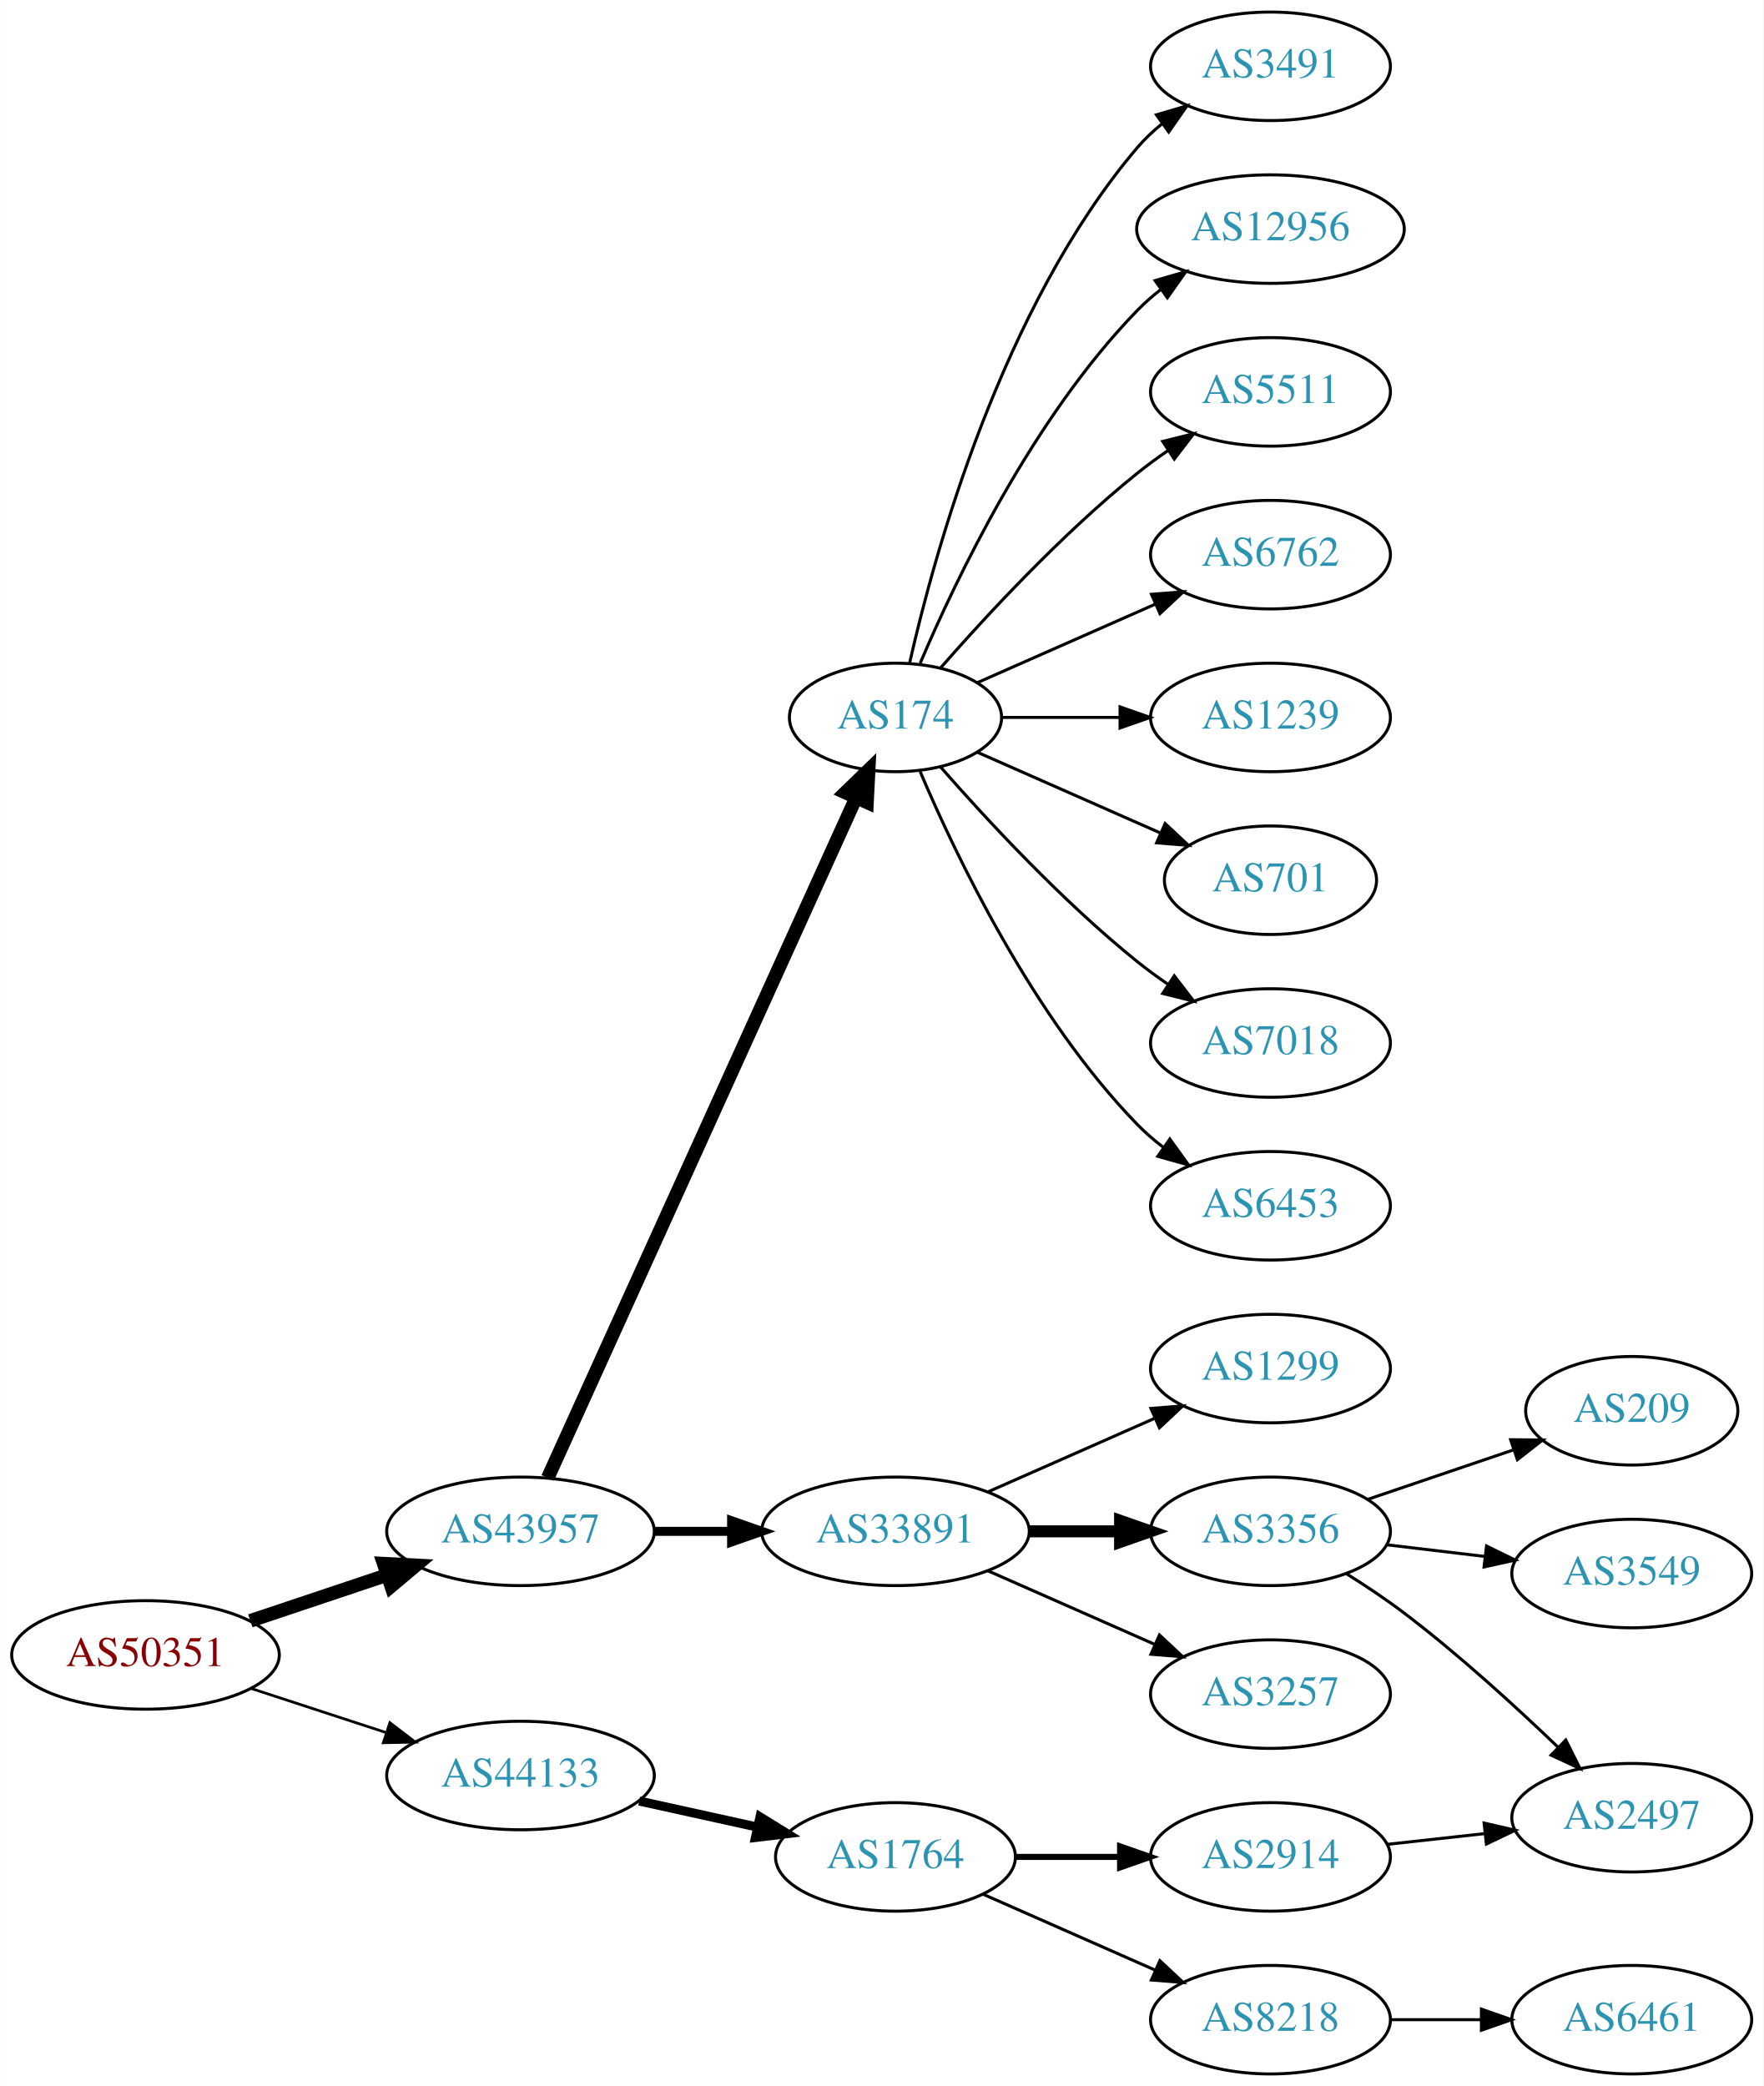
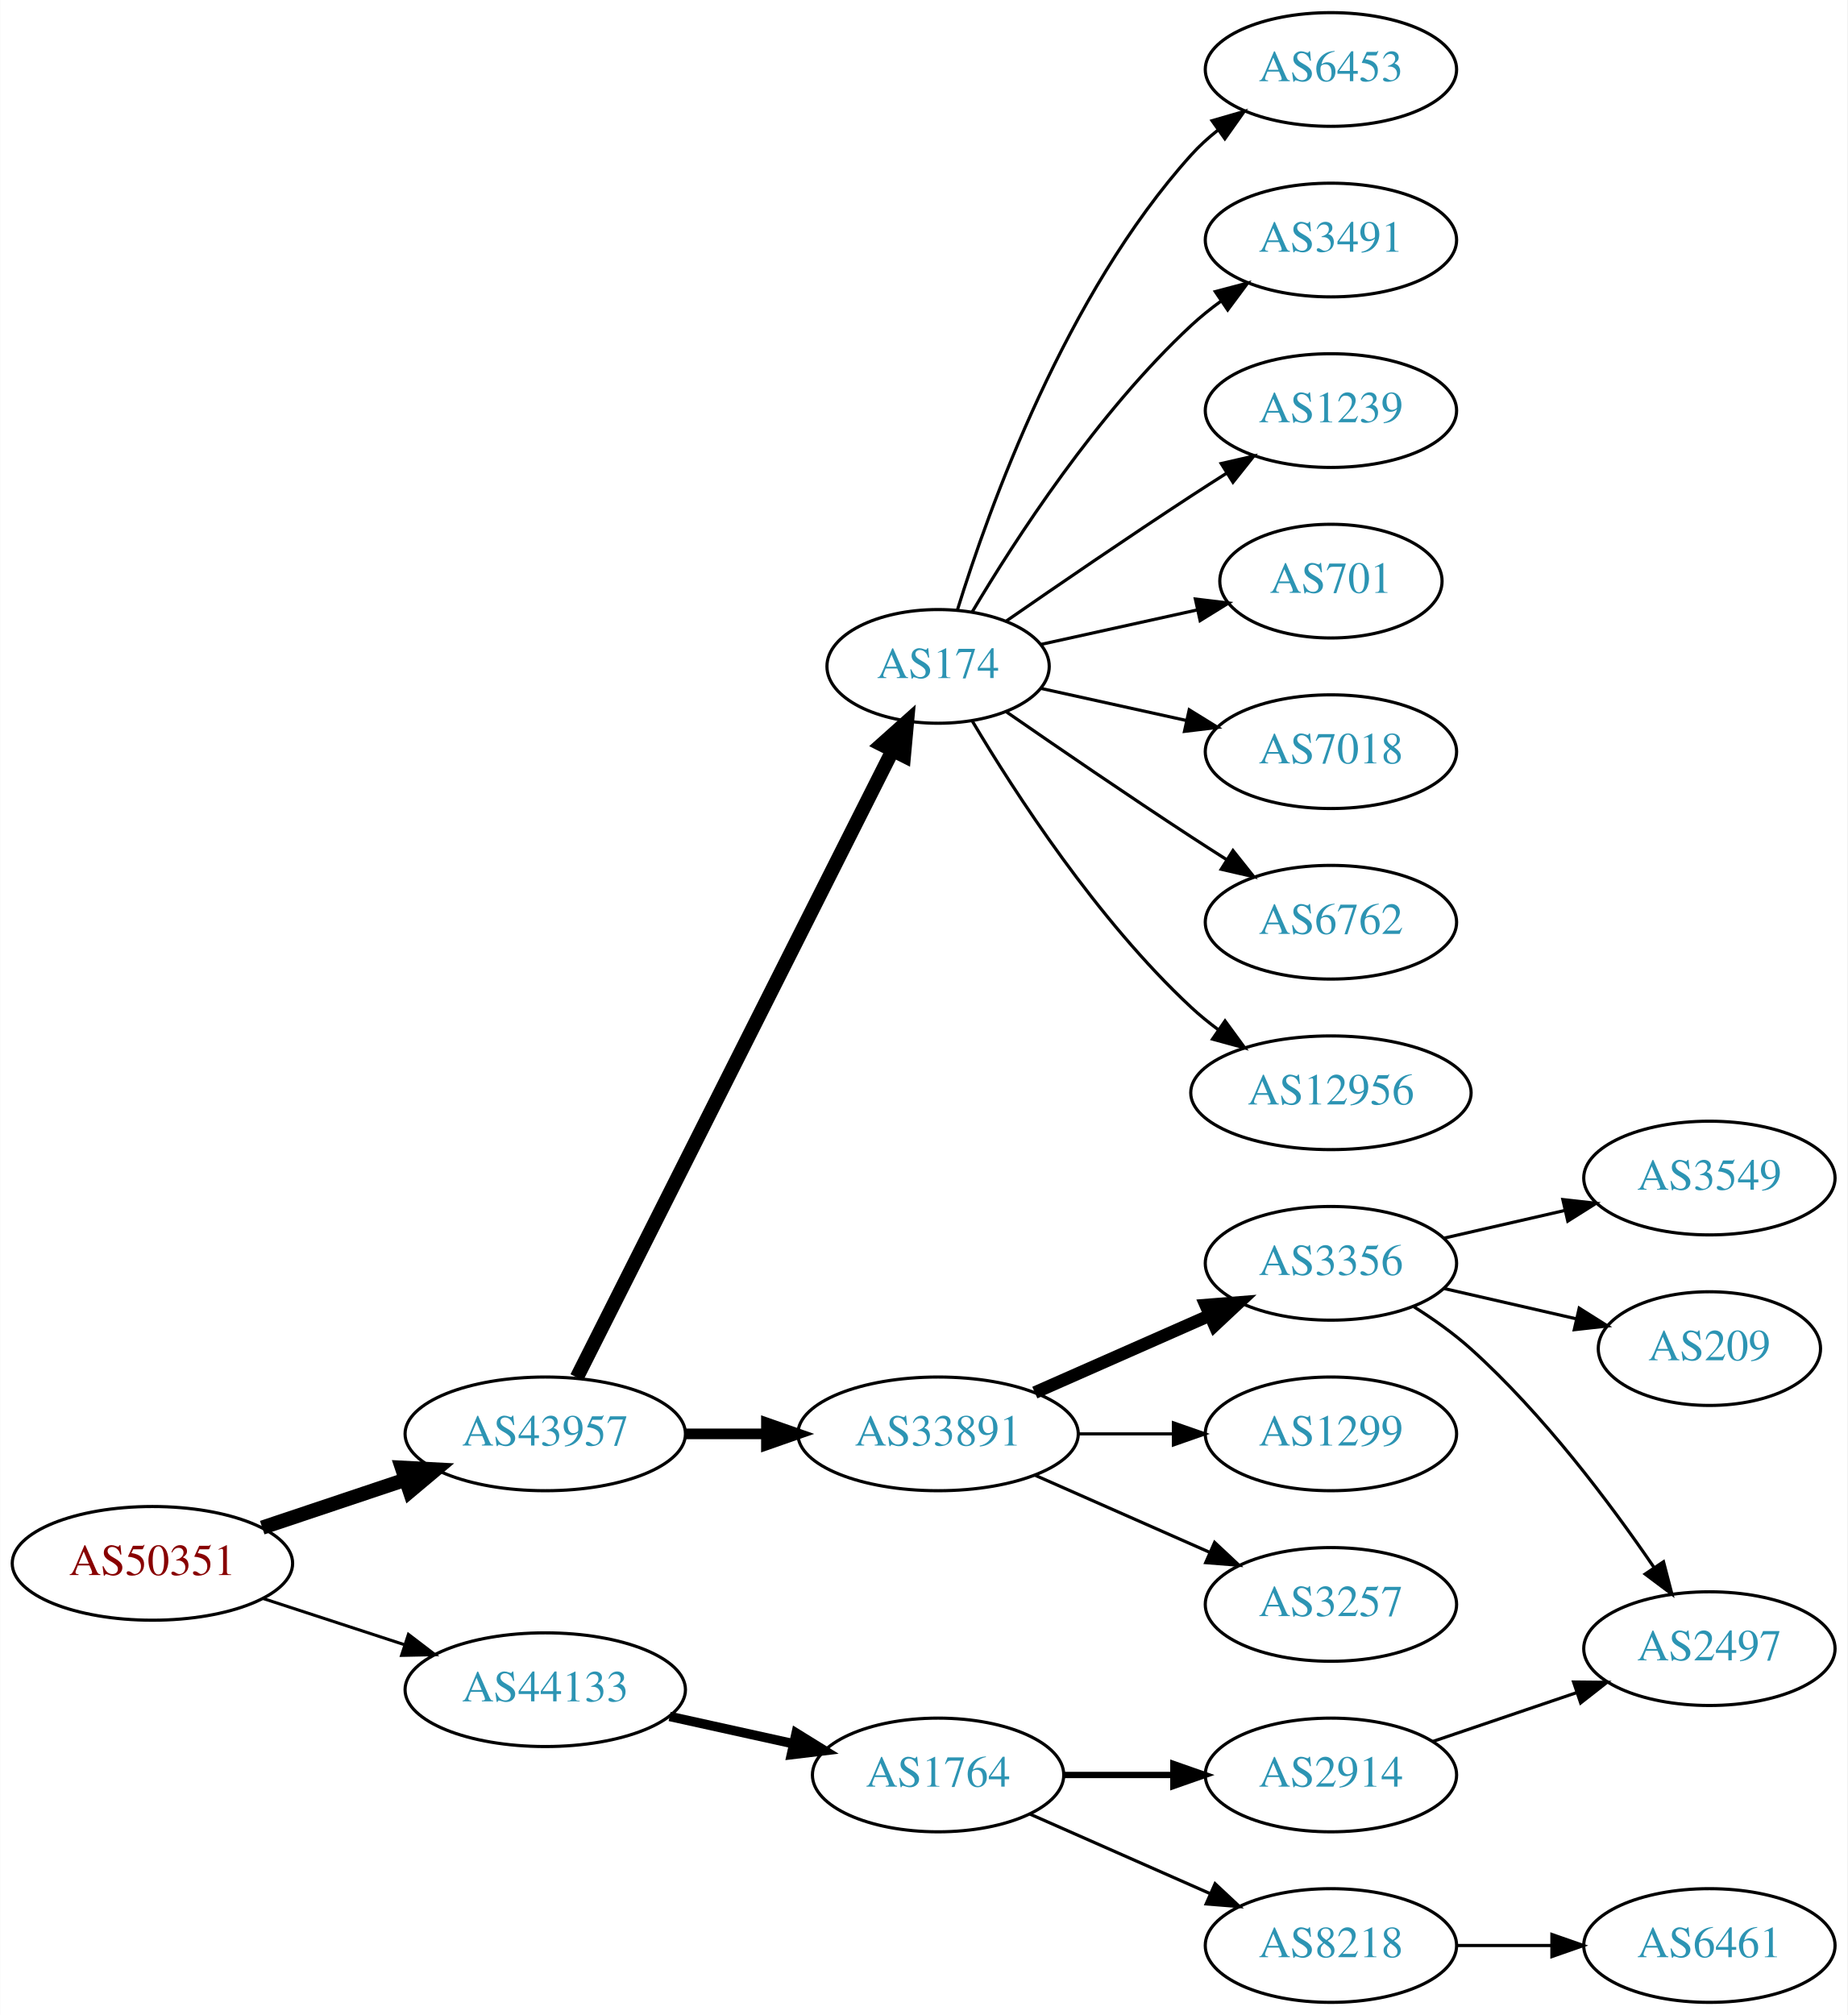
- <svg xmlns="http://www.w3.org/2000/svg" xmlns:xlink="http://www.w3.org/1999/xlink" width="585pt" height="692pt" viewBox="0.00 0.00 584.86 692.00">
-   <g id="graph0" class="graph" transform="scale(1 1) rotate(0) translate(4 688)">
-     <polygon fill="white" stroke="none" points="-4,4 -4,-688 580.862,-688 580.862,4 -4,4" />
+ <svg xmlns="http://www.w3.org/2000/svg" xmlns:xlink="http://www.w3.org/1999/xlink" width="585pt" height="638pt" viewBox="0.00 0.00 584.86 638.00">
+   <g id="graph0" class="graph" transform="scale(1 1) rotate(0) translate(4 634)">
+     <polygon fill="white" stroke="none" points="-4,4 -4,-634 580.862,-634 580.862,4 -4,4" />
    <g id="node1" class="node">
      <g id="a_node1">
        <a xlink:href="/asn/50351" xlink:title="AS50351 ~ card complete Service Bank AG [AT]">
          <ellipse fill="#ffffff" stroke="black" cx="44.196" cy="-139" rx="44.393" ry="18" />
          <text text-anchor="middle" x="44.196" y="-135.3" font-family="Times,serif" font-size="14.00" fill="#880000">AS50351</text>
        </a>
      </g>
    </g>
    <g id="node2" class="node">
      <g id="a_node2">
        <a xlink:href="/asn/43957" xlink:title="AS43957 ~ WNT Telecommunication GmbH [AT]">
          <ellipse fill="#ffffff" stroke="black" cx="168.588" cy="-180" rx="44.393" ry="18" />
          <text text-anchor="middle" x="168.588" y="-176.3" font-family="Times,serif" font-size="14.00" fill="#2c94b3">AS43957</text>
        </a>
      </g>
    </g>
    <g id="edge1" class="edge">
      <path fill="none" stroke="black" stroke-width="4.5" d="M78.964,-150.312C93.01,-155.017 109.488,-160.537 124.399,-165.532" />
      <polygon fill="black" stroke="black" stroke-width="4.5" points="123.197,-169.282 133.93,-168.725 125.699,-161.815 123.197,-169.282" />
    </g>
    <g id="node3" class="node">
      <g id="a_node3">
        <a xlink:href="/asn/44133" xlink:title="AS44133 ~ IPAX OG [AT]">
          <ellipse fill="#ffffff" stroke="black" cx="168.588" cy="-99" rx="44.393" ry="18" />
          <text text-anchor="middle" x="168.588" y="-95.3" font-family="Times,serif" font-size="14.00" fill="#2c94b3">AS44133</text>
        </a>
      </g>
    </g>
    <g id="edge2" class="edge">
-       <path fill="none" stroke="black" stroke-width="0.9" d="M79.289,-127.858C93.082,-123.35 109.177,-118.09 123.819,-113.305" />
-       <polygon fill="black" stroke="black" stroke-width="0.9" points="125.26,-116.516 133.678,-110.082 123.085,-109.862 125.26,-116.516" />
+       <path fill="none" stroke="black" stroke-width="0.964" d="M79.289,-127.858C93.082,-123.35 109.177,-118.09 123.819,-113.305" />
+       <polygon fill="black" stroke="black" stroke-width="0.964" points="125.26,-116.516 133.678,-110.082 123.085,-109.862 125.26,-116.516" />
    </g>
    <g id="node4" class="node">
      <g id="a_node4">
        <a xlink:href="/asn/174" xlink:title="AS174 ~ Cogent Communications [US]">
-           <ellipse fill="#ffffff" stroke="black" cx="292.98" cy="-450" rx="35.194" ry="18" />
-           <text text-anchor="middle" x="292.98" y="-446.3" font-family="Times,serif" font-size="14.00" fill="#2c94b3">AS174</text>
+           <ellipse fill="#ffffff" stroke="black" cx="292.98" cy="-423" rx="35.194" ry="18" />
+           <text text-anchor="middle" x="292.98" y="-419.3" font-family="Times,serif" font-size="14.00" fill="#2c94b3">AS174</text>
        </a>
      </g>
    </g>
    <g id="edge3" class="edge">
-       <path fill="none" stroke="black" stroke-width="4.5" d="M177.619,-197.715C198.546,-243.882 254.859,-368.108 279.803,-423.135" />
-       <polygon fill="black" stroke="black" stroke-width="4.5" points="276.364,-425.088 284.079,-432.57 283.537,-421.837 276.364,-425.088" />
+       <path fill="none" stroke="black" stroke-width="4.5" d="M178.588,-197.868C199.859,-240.101 253.335,-346.272 278.496,-396.227" />
+       <polygon fill="black" stroke="black" stroke-width="4.5" points="275.117,-398.273 283.132,-405.433 282.151,-394.731 275.117,-398.273" />
    </g>
    <g id="node5" class="node">
      <g id="a_node5">
        <a xlink:href="/asn/33891" xlink:title="AS33891 ~ CORE-BACKBONE GMBH GLOBAL NETWORK [DE]">
          <ellipse fill="#ffffff" stroke="black" cx="292.98" cy="-180" rx="44.393" ry="18" />
          <text text-anchor="middle" x="292.98" y="-176.3" font-family="Times,serif" font-size="14.00" fill="#2c94b3">AS33891</text>
        </a>
      </g>
    </g>
    <g id="edge4" class="edge">
-       <path fill="none" stroke="black" stroke-width="3" d="M213.084,-180C221.29,-180 229.961,-180 238.434,-180" />
-       <polygon fill="black" stroke="black" stroke-width="3" points="238.625,-183.5 248.625,-180 238.625,-176.5 238.625,-183.5" />
-     </g>
-     <g id="node20" class="node">
-       <g id="a_node20">
+       <path fill="none" stroke="black" stroke-width="3.375" d="M213.084,-180C221.29,-180 229.961,-180 238.434,-180" />
+       <polygon fill="black" stroke="black" stroke-width="3.375" points="238.625,-183.5 248.625,-180 238.625,-176.5 238.625,-183.5" />
+     </g>
+     <g id="node19" class="node">
+       <g id="a_node19">
        <a xlink:href="/asn/1764" xlink:title="AS1764 ~ NEXTLAYER-AS [AT]">
          <ellipse fill="#ffffff" stroke="black" cx="292.98" cy="-72" rx="39.794" ry="18" />
          <text text-anchor="middle" x="292.98" y="-68.3" font-family="Times,serif" font-size="14.00" fill="#2c94b3">AS1764</text>
        </a>
      </g>
    </g>
-     <g id="edge19" class="edge">
+     <g id="edge18" class="edge">
      <path fill="none" stroke="black" stroke-width="3" d="M207.978,-90.531C220.369,-87.798 234.216,-84.743 247.036,-81.915" />
      <polygon fill="black" stroke="black" stroke-width="3" points="248.04,-85.278 257.051,-79.706 246.532,-78.442 248.04,-85.278" />
    </g>
+     <g id="node6" class="node">
+       <g id="a_node6">
+         <a xlink:href="/asn/6453" xlink:title="AS6453 ~ TATA COMMUNICATIONS (AMERICA) INC [US]">
+           <ellipse fill="#ffffff" stroke="black" cx="417.373" cy="-612" rx="39.794" ry="18" />
+           <text text-anchor="middle" x="417.373" y="-608.3" font-family="Times,serif" font-size="14.00" fill="#2c94b3">AS6453</text>
+         </a>
+       </g>
+     </g>
+     <g id="edge5" class="edge">
+       <path fill="none" stroke="black" d="M299.118,-440.94C309.021,-472.979 333.359,-540.812 373.176,-585 375.693,-587.792 378.564,-590.401 381.603,-592.812" />
+       <polygon fill="black" stroke="black" points="379.732,-595.776 389.911,-598.715 383.786,-590.07 379.732,-595.776" />
+     </g>
+     <g id="node7" class="node">
+       <g id="a_node7">
+         <a xlink:href="/asn/3491" xlink:title="AS3491 ~ PCCW Global, Inc. [US]">
+           <ellipse fill="#ffffff" stroke="black" cx="417.373" cy="-558" rx="39.794" ry="18" />
+           <text text-anchor="middle" x="417.373" y="-554.3" font-family="Times,serif" font-size="14.00" fill="#2c94b3">AS3491</text>
+         </a>
+       </g>
+     </g>
+     <g id="edge6" class="edge">
+       <path fill="none" stroke="black" d="M303.793,-440.279C317.299,-463.011 343.359,-503.314 373.176,-531 376.083,-533.699 379.296,-536.28 382.62,-538.703" />
+       <polygon fill="black" stroke="black" points="380.755,-541.667 390.998,-544.375 384.679,-535.87 380.755,-541.667" />
+     </g>
+     <g id="node8" class="node">
+       <g id="a_node8">
+         <a xlink:href="/asn/1239" xlink:title="AS1239 ~ Sprint [US]">
+           <ellipse fill="#ffffff" stroke="black" cx="417.373" cy="-504" rx="39.794" ry="18" />
+           <text text-anchor="middle" x="417.373" y="-500.3" font-family="Times,serif" font-size="14.00" fill="#2c94b3">AS1239</text>
+         </a>
+       </g>
+     </g>
+     <g id="edge7" class="edge">
+       <path fill="none" stroke="black" d="M314.671,-437.44C330.563,-448.449 353.113,-463.897 373.176,-477 376.758,-479.339 380.529,-481.759 384.289,-484.144" />
+       <polygon fill="black" stroke="black" points="382.623,-487.231 392.95,-489.596 386.352,-481.307 382.623,-487.231" />
+     </g>
    <g id="node9" class="node">
      <g id="a_node9">
-         <a xlink:href="/asn/3491" xlink:title="AS3491 ~ PCCW Global, Inc. [US]">
-           <ellipse fill="#ffffff" stroke="black" cx="417.373" cy="-666" rx="39.794" ry="18" />
-           <text text-anchor="middle" x="417.373" y="-662.3" font-family="Times,serif" font-size="14.00" fill="#2c94b3">AS3491</text>
+         <a xlink:href="/asn/701" xlink:title="AS701 ~ UUNET [US]">
+           <ellipse fill="#ffffff" stroke="black" cx="417.373" cy="-450" rx="35.194" ry="18" />
+           <text text-anchor="middle" x="417.373" y="-446.3" font-family="Times,serif" font-size="14.00" fill="#2c94b3">AS701</text>
        </a>
      </g>
    </g>
    <g id="edge8" class="edge">
-       <path fill="none" stroke="black" d="M297.674,-468.075C305.814,-504.148 328.247,-586.14 373.176,-639 375.611,-641.864 378.427,-644.521 381.432,-646.961" />
-       <polygon fill="black" stroke="black" points="379.531,-649.905 389.692,-652.906 383.62,-644.224 379.531,-649.905" />
+       <path fill="none" stroke="black" d="M325.499,-429.953C340.632,-433.292 358.96,-437.335 375.18,-440.913" />
+       <polygon fill="black" stroke="black" points="374.441,-444.334 384.96,-443.07 375.949,-437.498 374.441,-444.334" />
    </g>
    <g id="node10" class="node">
      <g id="a_node10">
-         <a xlink:href="/asn/12956" xlink:title="AS12956 ~ TELXIUS [ES]">
-           <ellipse fill="#ffffff" stroke="black" cx="417.373" cy="-612" rx="44.393" ry="18" />
-           <text text-anchor="middle" x="417.373" y="-608.3" font-family="Times,serif" font-size="14.00" fill="#2c94b3">AS12956</text>
+         <a xlink:href="/asn/7018" xlink:title="AS7018 ~ AT&amp;T Services, Inc. [US]">
+           <ellipse fill="#ffffff" stroke="black" cx="417.373" cy="-396" rx="39.794" ry="18" />
+           <text text-anchor="middle" x="417.373" y="-392.3" font-family="Times,serif" font-size="14.00" fill="#2c94b3">AS7018</text>
        </a>
      </g>
    </g>
    <g id="edge9" class="edge">
-       <path fill="none" stroke="black" d="M301.171,-467.975C312.938,-495.682 338.512,-549.348 373.176,-585 375.592,-587.485 378.281,-589.842 381.102,-592.051" />
-       <polygon fill="black" stroke="black" points="379.109,-594.929 389.286,-597.873 383.167,-589.225 379.109,-594.929" />
+       <path fill="none" stroke="black" d="M325.499,-416.047C339.56,-412.945 356.378,-409.235 371.702,-405.854" />
+       <polygon fill="black" stroke="black" points="372.501,-409.262 381.512,-403.69 370.993,-402.427 372.501,-409.262" />
    </g>
    <g id="node11" class="node">
      <g id="a_node11">
-         <a xlink:href="/asn/5511" xlink:title="AS5511 ~ Orange S.A. [FR]">
-           <ellipse fill="#ffffff" stroke="black" cx="417.373" cy="-558" rx="39.794" ry="18" />
-           <text text-anchor="middle" x="417.373" y="-554.3" font-family="Times,serif" font-size="14.00" fill="#2c94b3">AS5511</text>
+         <a xlink:href="/asn/6762" xlink:title="AS6762 ~ TELECOM ITALIA SPARKLE S.p.A. [IT]">
+           <ellipse fill="#ffffff" stroke="black" cx="417.373" cy="-342" rx="39.794" ry="18" />
+           <text text-anchor="middle" x="417.373" y="-338.3" font-family="Times,serif" font-size="14.00" fill="#2c94b3">AS6762</text>
        </a>
      </g>
    </g>
    <g id="edge10" class="edge">
-       <path fill="none" stroke="black" d="M307.854,-466.345C322.924,-483.559 348.202,-510.901 373.176,-531 376.432,-533.62 379.957,-536.192 383.542,-538.646" />
-       <polygon fill="black" stroke="black" points="381.629,-541.577 391.914,-544.121 385.46,-535.719 381.629,-541.577" />
+       <path fill="none" stroke="black" d="M314.671,-408.56C330.563,-397.551 353.113,-382.103 373.176,-369 376.758,-366.661 380.529,-364.241 384.289,-361.856" />
+       <polygon fill="black" stroke="black" points="386.352,-364.693 392.95,-356.404 382.623,-358.769 386.352,-364.693" />
    </g>
    <g id="node12" class="node">
      <g id="a_node12">
-         <a xlink:href="/asn/6762" xlink:title="AS6762 ~ TELECOM ITALIA SPARKLE S.p.A. [IT]">
-           <ellipse fill="#ffffff" stroke="black" cx="417.373" cy="-504" rx="39.794" ry="18" />
-           <text text-anchor="middle" x="417.373" y="-500.3" font-family="Times,serif" font-size="14.00" fill="#2c94b3">AS6762</text>
+         <a xlink:href="/asn/12956" xlink:title="AS12956 ~ TELXIUS [ES]">
+           <ellipse fill="#ffffff" stroke="black" cx="417.373" cy="-288" rx="44.393" ry="18" />
+           <text text-anchor="middle" x="417.373" y="-284.3" font-family="Times,serif" font-size="14.00" fill="#2c94b3">AS12956</text>
        </a>
      </g>
    </g>
    <g id="edge11" class="edge">
-       <path fill="none" stroke="black" d="M320.237,-461.584C337.422,-469.167 360.135,-479.188 379.17,-487.586" />
-       <polygon fill="black" stroke="black" points="377.896,-490.849 388.458,-491.684 380.721,-484.445 377.896,-490.849" />
+       <path fill="none" stroke="black" d="M303.793,-405.721C317.299,-382.989 343.359,-342.686 373.176,-315 375.783,-312.58 378.637,-310.254 381.595,-308.052" />
+       <polygon fill="black" stroke="black" points="383.843,-310.754 390.095,-302.2 379.873,-304.988 383.843,-310.754" />
    </g>
    <g id="node13" class="node">
      <g id="a_node13">
-         <a xlink:href="/asn/1239" xlink:title="AS1239 ~ Sprint [US]">
-           <ellipse fill="#ffffff" stroke="black" cx="417.373" cy="-450" rx="39.794" ry="18" />
-           <text text-anchor="middle" x="417.373" y="-446.3" font-family="Times,serif" font-size="14.00" fill="#2c94b3">AS1239</text>
+         <a xlink:href="/asn/3356" xlink:title="AS3356 ~ Level 3 Parent, LLC [US]">
+           <ellipse fill="#ffffff" stroke="black" cx="417.373" cy="-234" rx="39.794" ry="18" />
+           <text text-anchor="middle" x="417.373" y="-230.3" font-family="Times,serif" font-size="14.00" fill="#2c94b3">AS3356</text>
        </a>
      </g>
    </g>
    <g id="edge12" class="edge">
-       <path fill="none" stroke="black" d="M328.399,-450C340.45,-450 354.226,-450 367.244,-450" />
-       <polygon fill="black" stroke="black" points="367.474,-453.5 377.473,-450 367.473,-446.5 367.474,-453.5" />
+       <path fill="none" stroke="black" stroke-width="4" d="M323.608,-193.072C340.203,-200.393 361.062,-209.597 378.795,-217.421" />
+       <polygon fill="black" stroke="black" stroke-width="4" points="377.717,-220.77 388.279,-221.605 380.543,-214.366 377.717,-220.77" />
    </g>
    <g id="node14" class="node">
      <g id="a_node14">
-         <a xlink:href="/asn/701" xlink:title="AS701 ~ UUNET [US]">
-           <ellipse fill="#ffffff" stroke="black" cx="417.373" cy="-396" rx="35.194" ry="18" />
-           <text text-anchor="middle" x="417.373" y="-392.3" font-family="Times,serif" font-size="14.00" fill="#2c94b3">AS701</text>
+         <a xlink:href="/asn/1299" xlink:title="AS1299 ~ Telia Carrier [EU]">
+           <ellipse fill="#ffffff" stroke="black" cx="417.373" cy="-180" rx="39.794" ry="18" />
+           <text text-anchor="middle" x="417.373" y="-176.3" font-family="Times,serif" font-size="14.00" fill="#2c94b3">AS1299</text>
        </a>
      </g>
    </g>
    <g id="edge13" class="edge">
-       <path fill="none" stroke="black" d="M320.237,-438.416C337.902,-430.621 361.41,-420.25 380.758,-411.713" />
-       <polygon fill="black" stroke="black" points="382.424,-414.804 390.16,-407.565 379.598,-408.4 382.424,-414.804" />
+       <path fill="none" stroke="black" d="M337.476,-180C347.165,-180 357.502,-180 367.394,-180" />
+       <polygon fill="black" stroke="black" points="367.497,-183.5 377.497,-180 367.497,-176.5 367.497,-183.5" />
    </g>
    <g id="node15" class="node">
      <g id="a_node15">
-         <a xlink:href="/asn/7018" xlink:title="AS7018 ~ AT&amp;T Services, Inc. [US]">
-           <ellipse fill="#ffffff" stroke="black" cx="417.373" cy="-342" rx="39.794" ry="18" />
-           <text text-anchor="middle" x="417.373" y="-338.3" font-family="Times,serif" font-size="14.00" fill="#2c94b3">AS7018</text>
-         </a>
-       </g>
-     </g>
-     <g id="edge14" class="edge">
-       <path fill="none" stroke="black" d="M307.854,-433.655C322.924,-416.441 348.202,-389.099 373.176,-369 376.432,-366.38 379.957,-363.808 383.542,-361.354" />
-       <polygon fill="black" stroke="black" points="385.46,-364.281 391.914,-355.879 381.629,-358.423 385.46,-364.281" />
-     </g>
-     <g id="node16" class="node">
-       <g id="a_node16">
-         <a xlink:href="/asn/6453" xlink:title="AS6453 ~ TATA COMMUNICATIONS (AMERICA) INC [US]">
-           <ellipse fill="#ffffff" stroke="black" cx="417.373" cy="-288" rx="39.794" ry="18" />
-           <text text-anchor="middle" x="417.373" y="-284.3" font-family="Times,serif" font-size="14.00" fill="#2c94b3">AS6453</text>
-         </a>
-       </g>
-     </g>
-     <g id="edge15" class="edge">
-       <path fill="none" stroke="black" d="M301.171,-432.025C312.938,-404.318 338.512,-350.652 373.176,-315 375.797,-312.305 378.737,-309.761 381.82,-307.392" />
-       <polygon fill="black" stroke="black" points="383.995,-310.141 390.189,-301.545 379.986,-304.403 383.995,-310.141" />
-     </g>
-     <g id="node6" class="node">
-       <g id="a_node6">
-         <a xlink:href="/asn/1299" xlink:title="AS1299 ~ Telia Carrier [EU]">
-           <ellipse fill="#ffffff" stroke="black" cx="417.373" cy="-234" rx="39.794" ry="18" />
-           <text text-anchor="middle" x="417.373" y="-230.3" font-family="Times,serif" font-size="14.00" fill="#2c94b3">AS1299</text>
-         </a>
-       </g>
-     </g>
-     <g id="edge5" class="edge">
-       <path fill="none" stroke="black" d="M323.608,-193.072C340.203,-200.393 361.062,-209.597 378.795,-217.421" />
-       <polygon fill="black" stroke="black" points="377.717,-220.77 388.279,-221.605 380.543,-214.366 377.717,-220.77" />
-     </g>
-     <g id="node7" class="node">
-       <g id="a_node7">
-         <a xlink:href="/asn/3356" xlink:title="AS3356 ~ Level 3 Parent, LLC [US]">
-           <ellipse fill="#ffffff" stroke="black" cx="417.373" cy="-180" rx="39.794" ry="18" />
-           <text text-anchor="middle" x="417.373" y="-176.3" font-family="Times,serif" font-size="14.00" fill="#2c94b3">AS3356</text>
-         </a>
-       </g>
-     </g>
-     <g id="edge6" class="edge">
-       <path fill="none" stroke="black" stroke-width="4" d="M337.476,-180C347.165,-180 357.502,-180 367.394,-180" />
-       <polygon fill="black" stroke="black" stroke-width="4" points="367.497,-183.5 377.497,-180 367.497,-176.5 367.497,-183.5" />
-     </g>
-     <g id="node8" class="node">
-       <g id="a_node8">
        <a xlink:href="/asn/3257" xlink:title="AS3257 ~ GTT [DE]">
          <ellipse fill="#ffffff" stroke="black" cx="417.373" cy="-126" rx="39.794" ry="18" />
          <text text-anchor="middle" x="417.373" y="-122.3" font-family="Times,serif" font-size="14.00" fill="#2c94b3">AS3257</text>
        </a>
      </g>
    </g>
-     <g id="edge7" class="edge">
+     <g id="edge14" class="edge">
      <path fill="none" stroke="black" d="M323.608,-166.928C340.203,-159.607 361.062,-150.403 378.795,-142.579" />
      <polygon fill="black" stroke="black" points="380.543,-145.634 388.279,-138.395 377.717,-139.23 380.543,-145.634" />
    </g>
+     <g id="node16" class="node">
+       <g id="a_node16">
+         <a xlink:href="/asn/2497" xlink:title="AS2497 ~ Internet Initiative Japan Inc. [JP]">
+           <ellipse fill="#ffffff" stroke="black" cx="537.215" cy="-112" rx="39.794" ry="18" />
+           <text text-anchor="middle" x="537.215" y="-108.3" font-family="Times,serif" font-size="14.00" fill="#2c94b3">AS2497</text>
+         </a>
+       </g>
+     </g>
+     <g id="edge15" class="edge">
+       <path fill="none" stroke="black" d="M443.634,-220.251C449.802,-216.357 456.173,-211.845 461.569,-207 484.543,-186.368 505.779,-158.05 519.679,-137.708" />
+       <polygon fill="black" stroke="black" points="522.687,-139.507 525.35,-129.252 516.873,-135.608 522.687,-139.507" />
+     </g>
    <g id="node17" class="node">
      <g id="a_node17">
-         <a xlink:href="/asn/209" xlink:title="AS209 ~ CenturyLink Communications, LLC [US]">
-           <ellipse fill="#ffffff" stroke="black" cx="537.215" cy="-220" rx="35.194" ry="18" />
-           <text text-anchor="middle" x="537.215" y="-216.3" font-family="Times,serif" font-size="14.00" fill="#2c94b3">AS209</text>
+         <a xlink:href="/asn/3549" xlink:title="AS3549 ~ Level 3 Parent, LLC [US]">
+           <ellipse fill="#ffffff" stroke="black" cx="537.215" cy="-261" rx="39.794" ry="18" />
+           <text text-anchor="middle" x="537.215" y="-257.3" font-family="Times,serif" font-size="14.00" fill="#2c94b3">AS3549</text>
        </a>
      </g>
    </g>
    <g id="edge16" class="edge">
-       <path fill="none" stroke="black" d="M449.643,-190.614C464.409,-195.627 482.173,-201.656 497.756,-206.945" />
-       <polygon fill="black" stroke="black" points="497.033,-210.396 507.628,-210.296 499.283,-203.768 497.033,-210.396" />
+       <path fill="none" stroke="black" d="M453.092,-241.955C465.092,-244.704 478.713,-247.825 491.405,-250.733" />
+       <polygon fill="black" stroke="black" points="490.808,-254.187 501.337,-253.009 492.371,-247.364 490.808,-254.187" />
    </g>
    <g id="node18" class="node">
      <g id="a_node18">
-         <a xlink:href="/asn/3549" xlink:title="AS3549 ~ Level 3 Parent, LLC [US]">
-           <ellipse fill="#ffffff" stroke="black" cx="537.215" cy="-166" rx="39.794" ry="18" />
-           <text text-anchor="middle" x="537.215" y="-162.3" font-family="Times,serif" font-size="14.00" fill="#2c94b3">AS3549</text>
+         <a xlink:href="/asn/209" xlink:title="AS209 ~ CenturyLink Communications, LLC [US]">
+           <ellipse fill="#ffffff" stroke="black" cx="537.215" cy="-207" rx="35.194" ry="18" />
+           <text text-anchor="middle" x="537.215" y="-203.3" font-family="Times,serif" font-size="14.00" fill="#2c94b3">AS209</text>
        </a>
      </g>
    </g>
    <g id="edge17" class="edge">
-       <path fill="none" stroke="black" d="M455.983,-175.532C466.294,-174.307 477.611,-172.962 488.411,-171.679" />
-       <polygon fill="black" stroke="black" points="489.041,-175.129 498.558,-170.474 488.215,-168.178 489.041,-175.129" />
-     </g>
-     <g id="node19" class="node">
-       <g id="a_node19">
-         <a xlink:href="/asn/2497" xlink:title="AS2497 ~ Internet Initiative Japan Inc. [JP]">
-           <ellipse fill="#ffffff" stroke="black" cx="537.215" cy="-85" rx="39.794" ry="18" />
-           <text text-anchor="middle" x="537.215" y="-81.3" font-family="Times,serif" font-size="14.00" fill="#2c94b3">AS2497</text>
-         </a>
-       </g>
-     </g>
-     <g id="edge18" class="edge">
-       <path fill="none" stroke="black" d="M442.652,-165.892C448.963,-161.938 455.649,-157.488 461.569,-153 479.602,-139.327 498.43,-122.152 512.665,-108.484" />
-       <polygon fill="black" stroke="black" points="515.331,-110.773 520.067,-101.296 510.455,-105.752 515.331,-110.773" />
-     </g>
-     <g id="node21" class="node">
-       <g id="a_node21">
+       <path fill="none" stroke="black" d="M453.092,-226.045C466.184,-223.045 481.207,-219.604 494.847,-216.478" />
+       <polygon fill="black" stroke="black" points="495.989,-219.807 504.955,-214.162 494.425,-212.984 495.989,-219.807" />
+     </g>
+     <g id="node20" class="node">
+       <g id="a_node20">
        <a xlink:href="/asn/2914" xlink:title="AS2914 ~ NTT America, Inc. [US]">
          <ellipse fill="#ffffff" stroke="black" cx="417.373" cy="-72" rx="39.794" ry="18" />
          <text text-anchor="middle" x="417.373" y="-68.3" font-family="Times,serif" font-size="14.00" fill="#2c94b3">AS2914</text>
        </a>
      </g>
    </g>
-     <g id="edge20" class="edge">
+     <g id="edge19" class="edge">
      <path fill="none" stroke="black" stroke-width="2" d="M332.706,-72C343.644,-72 355.695,-72 367.161,-72" />
      <polygon fill="black" stroke="black" stroke-width="2" points="367.479,-75.5 377.479,-72 367.479,-68.5 367.479,-75.5" />
    </g>
-     <g id="node22" class="node">
-       <g id="a_node22">
+     <g id="node21" class="node">
+       <g id="a_node21">
        <a xlink:href="/asn/8218" xlink:title="AS8218 ~ legacy Neotelecoms [FR]">
          <ellipse fill="#ffffff" stroke="black" cx="417.373" cy="-18" rx="39.794" ry="18" />
          <text text-anchor="middle" x="417.373" y="-14.3" font-family="Times,serif" font-size="14.00" fill="#2c94b3">AS8218</text>
        </a>
      </g>
    </g>
-     <g id="edge21" class="edge">
+     <g id="edge20" class="edge">
      <path fill="none" stroke="black" d="M322.06,-59.611C339.008,-52.134 360.805,-42.517 379.174,-34.412" />
      <polygon fill="black" stroke="black" points="380.688,-37.57 388.424,-30.331 377.862,-31.166 380.688,-37.57" />
    </g>
-     <g id="edge22" class="edge">
-       <path fill="none" stroke="black" d="M455.983,-76.149C466.294,-77.287 477.611,-78.535 488.411,-79.727" />
-       <polygon fill="black" stroke="black" points="488.235,-83.228 498.558,-80.846 489.002,-76.27 488.235,-83.228" />
-     </g>
-     <g id="node23" class="node">
-       <g id="a_node23">
+     <g id="edge21" class="edge">
+       <path fill="none" stroke="black" d="M449.643,-82.614C463.626,-87.361 480.297,-93.019 495.259,-98.098" />
+       <polygon fill="black" stroke="black" points="494.204,-101.436 504.799,-101.336 496.454,-94.808 494.204,-101.436" />
+     </g>
+     <g id="node22" class="node">
+       <g id="a_node22">
        <a xlink:href="/asn/6461" xlink:title="AS6461 ~ Zayo Bandwidth [US]">
          <ellipse fill="#ffffff" stroke="black" cx="537.215" cy="-18" rx="39.794" ry="18" />
          <text text-anchor="middle" x="537.215" y="-14.3" font-family="Times,serif" font-size="14.00" fill="#2c94b3">AS6461</text>
        </a>
      </g>
    </g>
-     <g id="edge23" class="edge">
+     <g id="edge22" class="edge">
      <path fill="none" stroke="black" d="M457.285,-18C466.839,-18 477.188,-18 487.151,-18" />
      <polygon fill="black" stroke="black" points="487.343,-21.5 497.343,-18 487.343,-14.5 487.343,-21.5" />
    </g>
  </g>
</svg>
